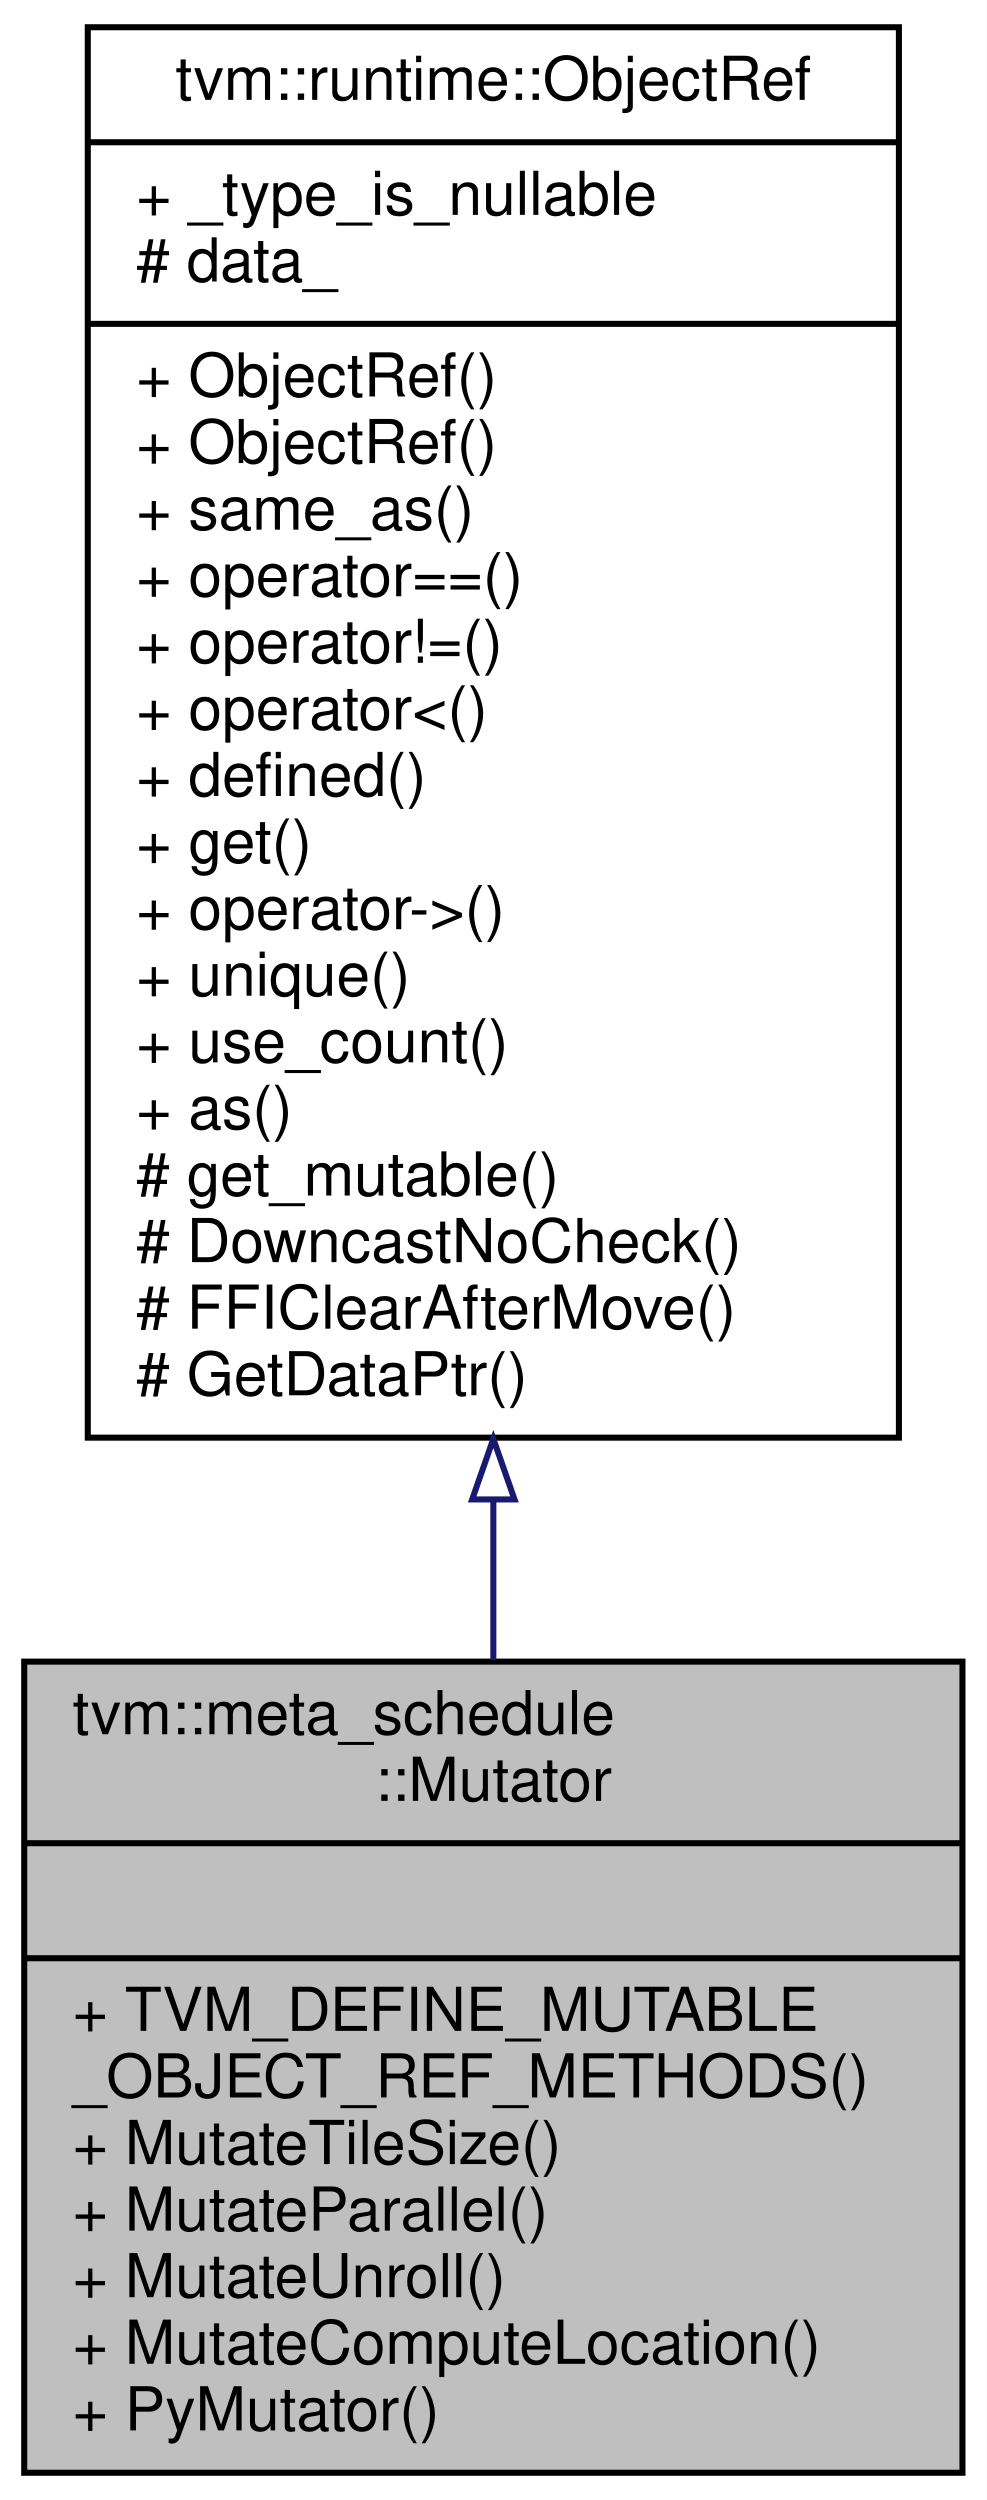
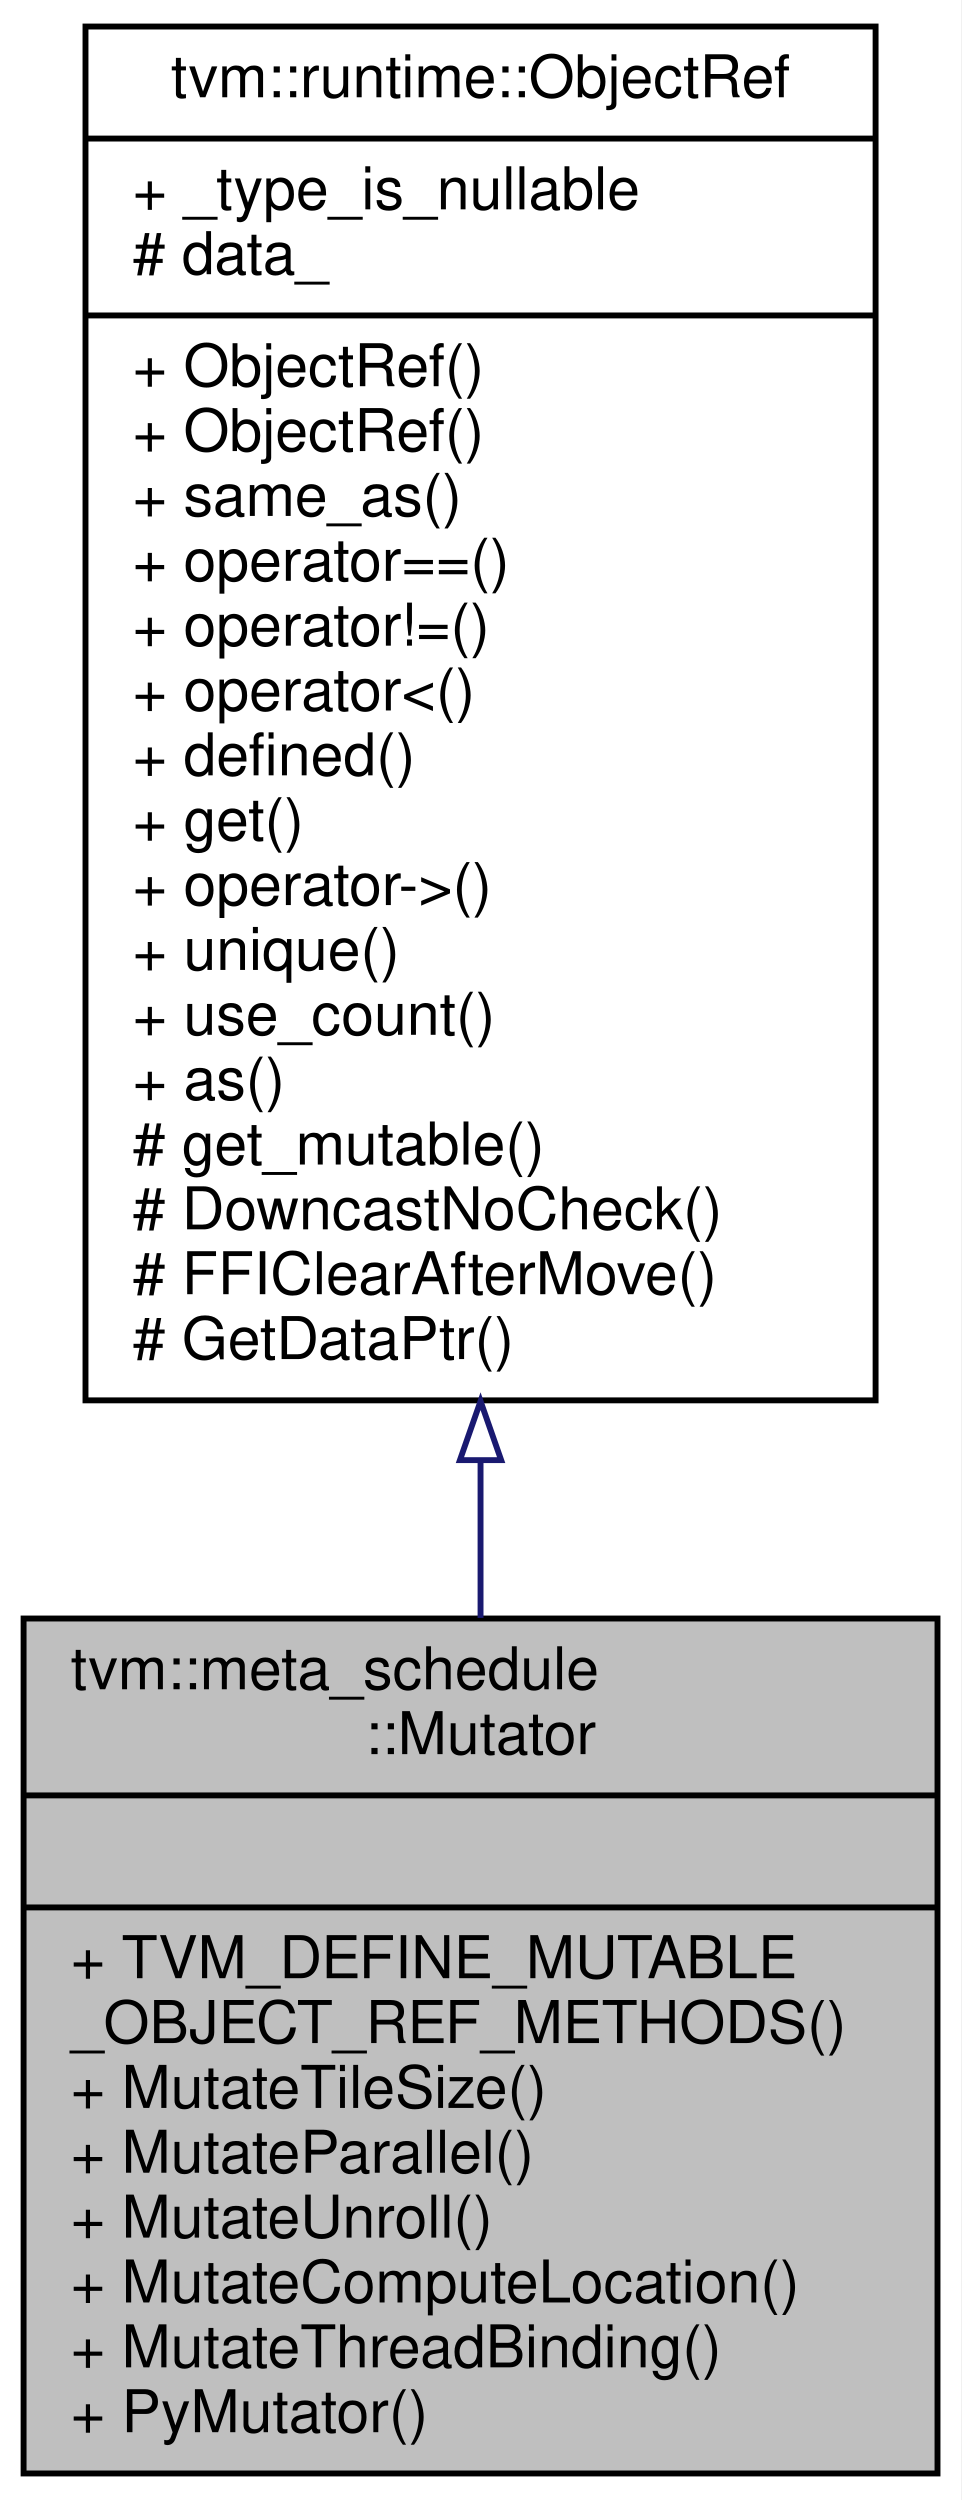
- <svg xmlns="http://www.w3.org/2000/svg" xmlns:xlink="http://www.w3.org/1999/xlink" width="163pt" height="413pt" viewBox="0.00 0.00 163.00 413.00">
-   <g id="graph0" class="graph" transform="scale(1 1) rotate(0) translate(4 409)">
-     <polygon fill="#ffffff" stroke="transparent" points="-4,4 -4,-409 159,-409 159,4 -4,4" />
+ <svg xmlns="http://www.w3.org/2000/svg" xmlns:xlink="http://www.w3.org/1999/xlink" width="163pt" height="424pt" viewBox="0.00 0.00 163.00 424.00">
+   <g id="graph0" class="graph" transform="scale(1 1) rotate(0) translate(4 420)">
+     <polygon fill="#ffffff" stroke="transparent" points="-4,4 -4,-420 159,-420 159,4 -4,4" />
    <g id="node1" class="node">
-       <polygon fill="#bfbfbf" stroke="#000000" points="0,-.5 0,-134.5 155,-134.5 155,-.5 0,-.5" />
-       <text text-anchor="start" x="8" y="-122.5" font-family="Helvetica,sans-Serif" font-size="10.00" fill="#000000">tvm::meta_schedule</text>
-       <text text-anchor="middle" x="77.5" y="-111.5" font-family="Helvetica,sans-Serif" font-size="10.00" fill="#000000">::Mutator</text>
-       <polyline fill="none" stroke="#000000" points="0,-104.5 155,-104.5 " />
-       <text text-anchor="middle" x="77.5" y="-92.5" font-family="Helvetica,sans-Serif" font-size="10.00" fill="#000000"> </text>
-       <polyline fill="none" stroke="#000000" points="0,-85.5 155,-85.5 " />
-       <text text-anchor="start" x="8" y="-73.5" font-family="Helvetica,sans-Serif" font-size="10.00" fill="#000000">+ TVM_DEFINE_MUTABLE</text>
-       <text text-anchor="start" x="8" y="-62.5" font-family="Helvetica,sans-Serif" font-size="10.00" fill="#000000">_OBJECT_REF_METHODS()</text>
-       <text text-anchor="start" x="8" y="-51.5" font-family="Helvetica,sans-Serif" font-size="10.00" fill="#000000">+ MutateTileSize()</text>
-       <text text-anchor="start" x="8" y="-40.5" font-family="Helvetica,sans-Serif" font-size="10.00" fill="#000000">+ MutateParallel()</text>
-       <text text-anchor="start" x="8" y="-29.5" font-family="Helvetica,sans-Serif" font-size="10.00" fill="#000000">+ MutateUnroll()</text>
-       <text text-anchor="start" x="8" y="-18.5" font-family="Helvetica,sans-Serif" font-size="10.00" fill="#000000">+ MutateComputeLocation()</text>
+       <polygon fill="#bfbfbf" stroke="#000000" points="0,-.5 0,-145.5 155,-145.5 155,-.5 0,-.5" />
+       <text text-anchor="start" x="8" y="-133.5" font-family="Helvetica,sans-Serif" font-size="10.00" fill="#000000">tvm::meta_schedule</text>
+       <text text-anchor="middle" x="77.5" y="-122.5" font-family="Helvetica,sans-Serif" font-size="10.00" fill="#000000">::Mutator</text>
+       <polyline fill="none" stroke="#000000" points="0,-115.5 155,-115.5 " />
+       <text text-anchor="middle" x="77.5" y="-103.5" font-family="Helvetica,sans-Serif" font-size="10.00" fill="#000000"> </text>
+       <polyline fill="none" stroke="#000000" points="0,-96.5 155,-96.5 " />
+       <text text-anchor="start" x="8" y="-84.5" font-family="Helvetica,sans-Serif" font-size="10.00" fill="#000000">+ TVM_DEFINE_MUTABLE</text>
+       <text text-anchor="start" x="8" y="-73.5" font-family="Helvetica,sans-Serif" font-size="10.00" fill="#000000">_OBJECT_REF_METHODS()</text>
+       <text text-anchor="start" x="8" y="-62.5" font-family="Helvetica,sans-Serif" font-size="10.00" fill="#000000">+ MutateTileSize()</text>
+       <text text-anchor="start" x="8" y="-51.5" font-family="Helvetica,sans-Serif" font-size="10.00" fill="#000000">+ MutateParallel()</text>
+       <text text-anchor="start" x="8" y="-40.5" font-family="Helvetica,sans-Serif" font-size="10.00" fill="#000000">+ MutateUnroll()</text>
+       <text text-anchor="start" x="8" y="-29.5" font-family="Helvetica,sans-Serif" font-size="10.00" fill="#000000">+ MutateComputeLocation()</text>
+       <text text-anchor="start" x="8" y="-18.5" font-family="Helvetica,sans-Serif" font-size="10.00" fill="#000000">+ MutateThreadBinding()</text>
      <text text-anchor="start" x="8" y="-7.5" font-family="Helvetica,sans-Serif" font-size="10.00" fill="#000000">+ PyMutator()</text>
    </g>
    <g id="node2" class="node">
      <g id="a_node2">
        <a xlink:href="classtvm_1_1runtime_1_1ObjectRef.html" target="_top" xlink:title="Base class of all object reference. ">
-           <polygon fill="#ffffff" stroke="#000000" points="10.5,-171.5 10.5,-404.5 144.5,-404.5 144.5,-171.5 10.5,-171.5" />
-           <text text-anchor="middle" x="77.5" y="-392.5" font-family="Helvetica,sans-Serif" font-size="10.00" fill="#000000">tvm::runtime::ObjectRef</text>
-           <polyline fill="none" stroke="#000000" points="10.5,-385.5 144.5,-385.5 " />
-           <text text-anchor="start" x="18.5" y="-373.5" font-family="Helvetica,sans-Serif" font-size="10.00" fill="#000000">+ _type_is_nullable</text>
-           <text text-anchor="start" x="18.5" y="-362.5" font-family="Helvetica,sans-Serif" font-size="10.00" fill="#000000"># data_</text>
-           <polyline fill="none" stroke="#000000" points="10.5,-355.5 144.5,-355.5 " />
+           <polygon fill="#ffffff" stroke="#000000" points="10.5,-182.5 10.5,-415.5 144.5,-415.5 144.5,-182.5 10.5,-182.5" />
+           <text text-anchor="middle" x="77.5" y="-403.5" font-family="Helvetica,sans-Serif" font-size="10.00" fill="#000000">tvm::runtime::ObjectRef</text>
+           <polyline fill="none" stroke="#000000" points="10.5,-396.5 144.5,-396.5 " />
+           <text text-anchor="start" x="18.5" y="-384.5" font-family="Helvetica,sans-Serif" font-size="10.00" fill="#000000">+ _type_is_nullable</text>
+           <text text-anchor="start" x="18.5" y="-373.5" font-family="Helvetica,sans-Serif" font-size="10.00" fill="#000000"># data_</text>
+           <polyline fill="none" stroke="#000000" points="10.5,-366.5 144.5,-366.5 " />
+           <text text-anchor="start" x="18.5" y="-354.5" font-family="Helvetica,sans-Serif" font-size="10.00" fill="#000000">+ ObjectRef()</text>
          <text text-anchor="start" x="18.5" y="-343.5" font-family="Helvetica,sans-Serif" font-size="10.00" fill="#000000">+ ObjectRef()</text>
-           <text text-anchor="start" x="18.5" y="-332.5" font-family="Helvetica,sans-Serif" font-size="10.00" fill="#000000">+ ObjectRef()</text>
-           <text text-anchor="start" x="18.5" y="-321.5" font-family="Helvetica,sans-Serif" font-size="10.00" fill="#000000">+ same_as()</text>
-           <text text-anchor="start" x="18.5" y="-310.5" font-family="Helvetica,sans-Serif" font-size="10.00" fill="#000000">+ operator==()</text>
-           <text text-anchor="start" x="18.5" y="-299.5" font-family="Helvetica,sans-Serif" font-size="10.00" fill="#000000">+ operator!=()</text>
-           <text text-anchor="start" x="18.5" y="-288.5" font-family="Helvetica,sans-Serif" font-size="10.00" fill="#000000">+ operator&lt;()</text>
-           <text text-anchor="start" x="18.5" y="-277.5" font-family="Helvetica,sans-Serif" font-size="10.00" fill="#000000">+ defined()</text>
-           <text text-anchor="start" x="18.5" y="-266.5" font-family="Helvetica,sans-Serif" font-size="10.00" fill="#000000">+ get()</text>
-           <text text-anchor="start" x="18.5" y="-255.5" font-family="Helvetica,sans-Serif" font-size="10.00" fill="#000000">+ operator-&gt;()</text>
-           <text text-anchor="start" x="18.5" y="-244.5" font-family="Helvetica,sans-Serif" font-size="10.00" fill="#000000">+ unique()</text>
-           <text text-anchor="start" x="18.5" y="-233.5" font-family="Helvetica,sans-Serif" font-size="10.00" fill="#000000">+ use_count()</text>
-           <text text-anchor="start" x="18.5" y="-222.5" font-family="Helvetica,sans-Serif" font-size="10.00" fill="#000000">+ as()</text>
-           <text text-anchor="start" x="18.5" y="-211.5" font-family="Helvetica,sans-Serif" font-size="10.00" fill="#000000"># get_mutable()</text>
-           <text text-anchor="start" x="18.5" y="-200.5" font-family="Helvetica,sans-Serif" font-size="10.00" fill="#000000"># DowncastNoCheck()</text>
-           <text text-anchor="start" x="18.5" y="-189.5" font-family="Helvetica,sans-Serif" font-size="10.00" fill="#000000"># FFIClearAfterMove()</text>
-           <text text-anchor="start" x="18.5" y="-178.5" font-family="Helvetica,sans-Serif" font-size="10.00" fill="#000000"># GetDataPtr()</text>
+           <text text-anchor="start" x="18.5" y="-332.5" font-family="Helvetica,sans-Serif" font-size="10.00" fill="#000000">+ same_as()</text>
+           <text text-anchor="start" x="18.5" y="-321.5" font-family="Helvetica,sans-Serif" font-size="10.00" fill="#000000">+ operator==()</text>
+           <text text-anchor="start" x="18.5" y="-310.5" font-family="Helvetica,sans-Serif" font-size="10.00" fill="#000000">+ operator!=()</text>
+           <text text-anchor="start" x="18.5" y="-299.5" font-family="Helvetica,sans-Serif" font-size="10.00" fill="#000000">+ operator&lt;()</text>
+           <text text-anchor="start" x="18.5" y="-288.5" font-family="Helvetica,sans-Serif" font-size="10.00" fill="#000000">+ defined()</text>
+           <text text-anchor="start" x="18.5" y="-277.5" font-family="Helvetica,sans-Serif" font-size="10.00" fill="#000000">+ get()</text>
+           <text text-anchor="start" x="18.5" y="-266.5" font-family="Helvetica,sans-Serif" font-size="10.00" fill="#000000">+ operator-&gt;()</text>
+           <text text-anchor="start" x="18.5" y="-255.5" font-family="Helvetica,sans-Serif" font-size="10.00" fill="#000000">+ unique()</text>
+           <text text-anchor="start" x="18.5" y="-244.5" font-family="Helvetica,sans-Serif" font-size="10.00" fill="#000000">+ use_count()</text>
+           <text text-anchor="start" x="18.5" y="-233.5" font-family="Helvetica,sans-Serif" font-size="10.00" fill="#000000">+ as()</text>
+           <text text-anchor="start" x="18.5" y="-222.5" font-family="Helvetica,sans-Serif" font-size="10.00" fill="#000000"># get_mutable()</text>
+           <text text-anchor="start" x="18.5" y="-211.5" font-family="Helvetica,sans-Serif" font-size="10.00" fill="#000000"># DowncastNoCheck()</text>
+           <text text-anchor="start" x="18.5" y="-200.5" font-family="Helvetica,sans-Serif" font-size="10.00" fill="#000000"># FFIClearAfterMove()</text>
+           <text text-anchor="start" x="18.5" y="-189.5" font-family="Helvetica,sans-Serif" font-size="10.00" fill="#000000"># GetDataPtr()</text>
        </a>
      </g>
    </g>
    <g id="edge1" class="edge">
-       <path fill="none" stroke="#191970" d="M77.5,-161.078C77.5,-152.075 77.5,-143.225 77.5,-134.773" />
-       <polygon fill="none" stroke="#191970" points="74,-161.293 77.5,-171.293 81,-161.293 74,-161.293" />
+       <path fill="none" stroke="#191970" d="M77.5,-172.115C77.5,-163.075 77.5,-154.156 77.5,-145.594" />
+       <polygon fill="none" stroke="#191970" points="74,-172.359 77.5,-182.359 81,-172.359 74,-172.359" />
    </g>
  </g>
</svg>
